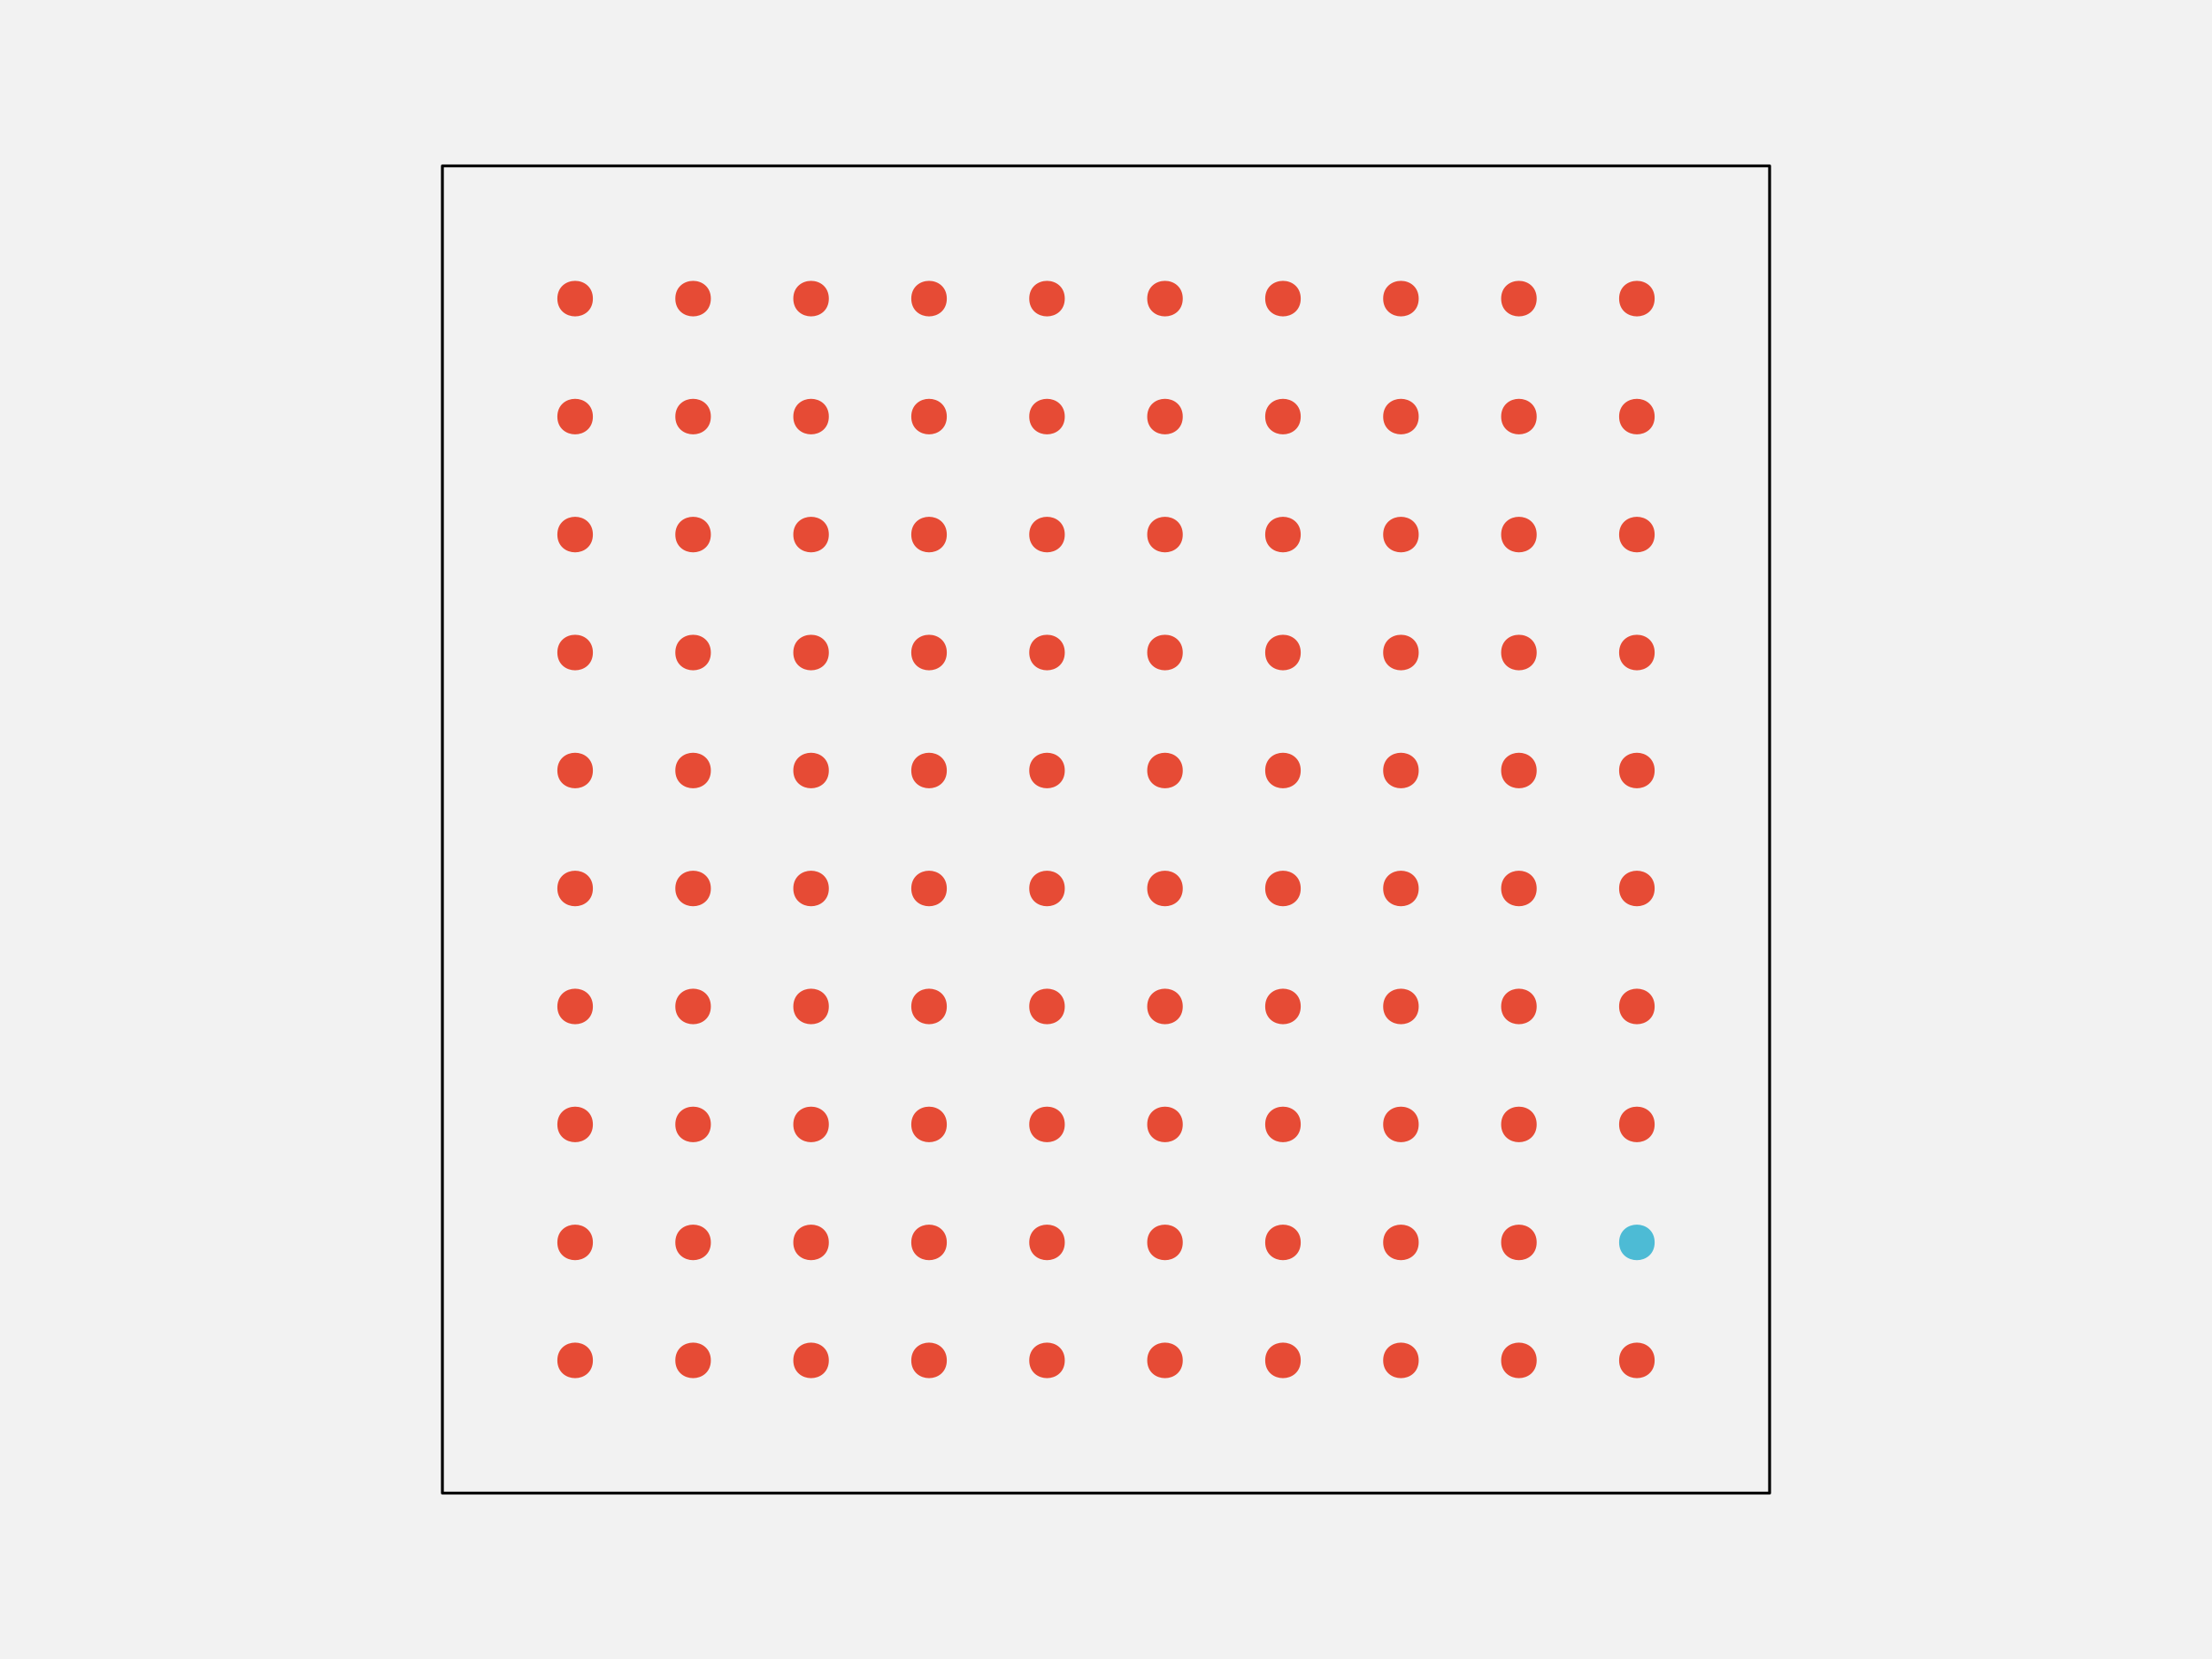
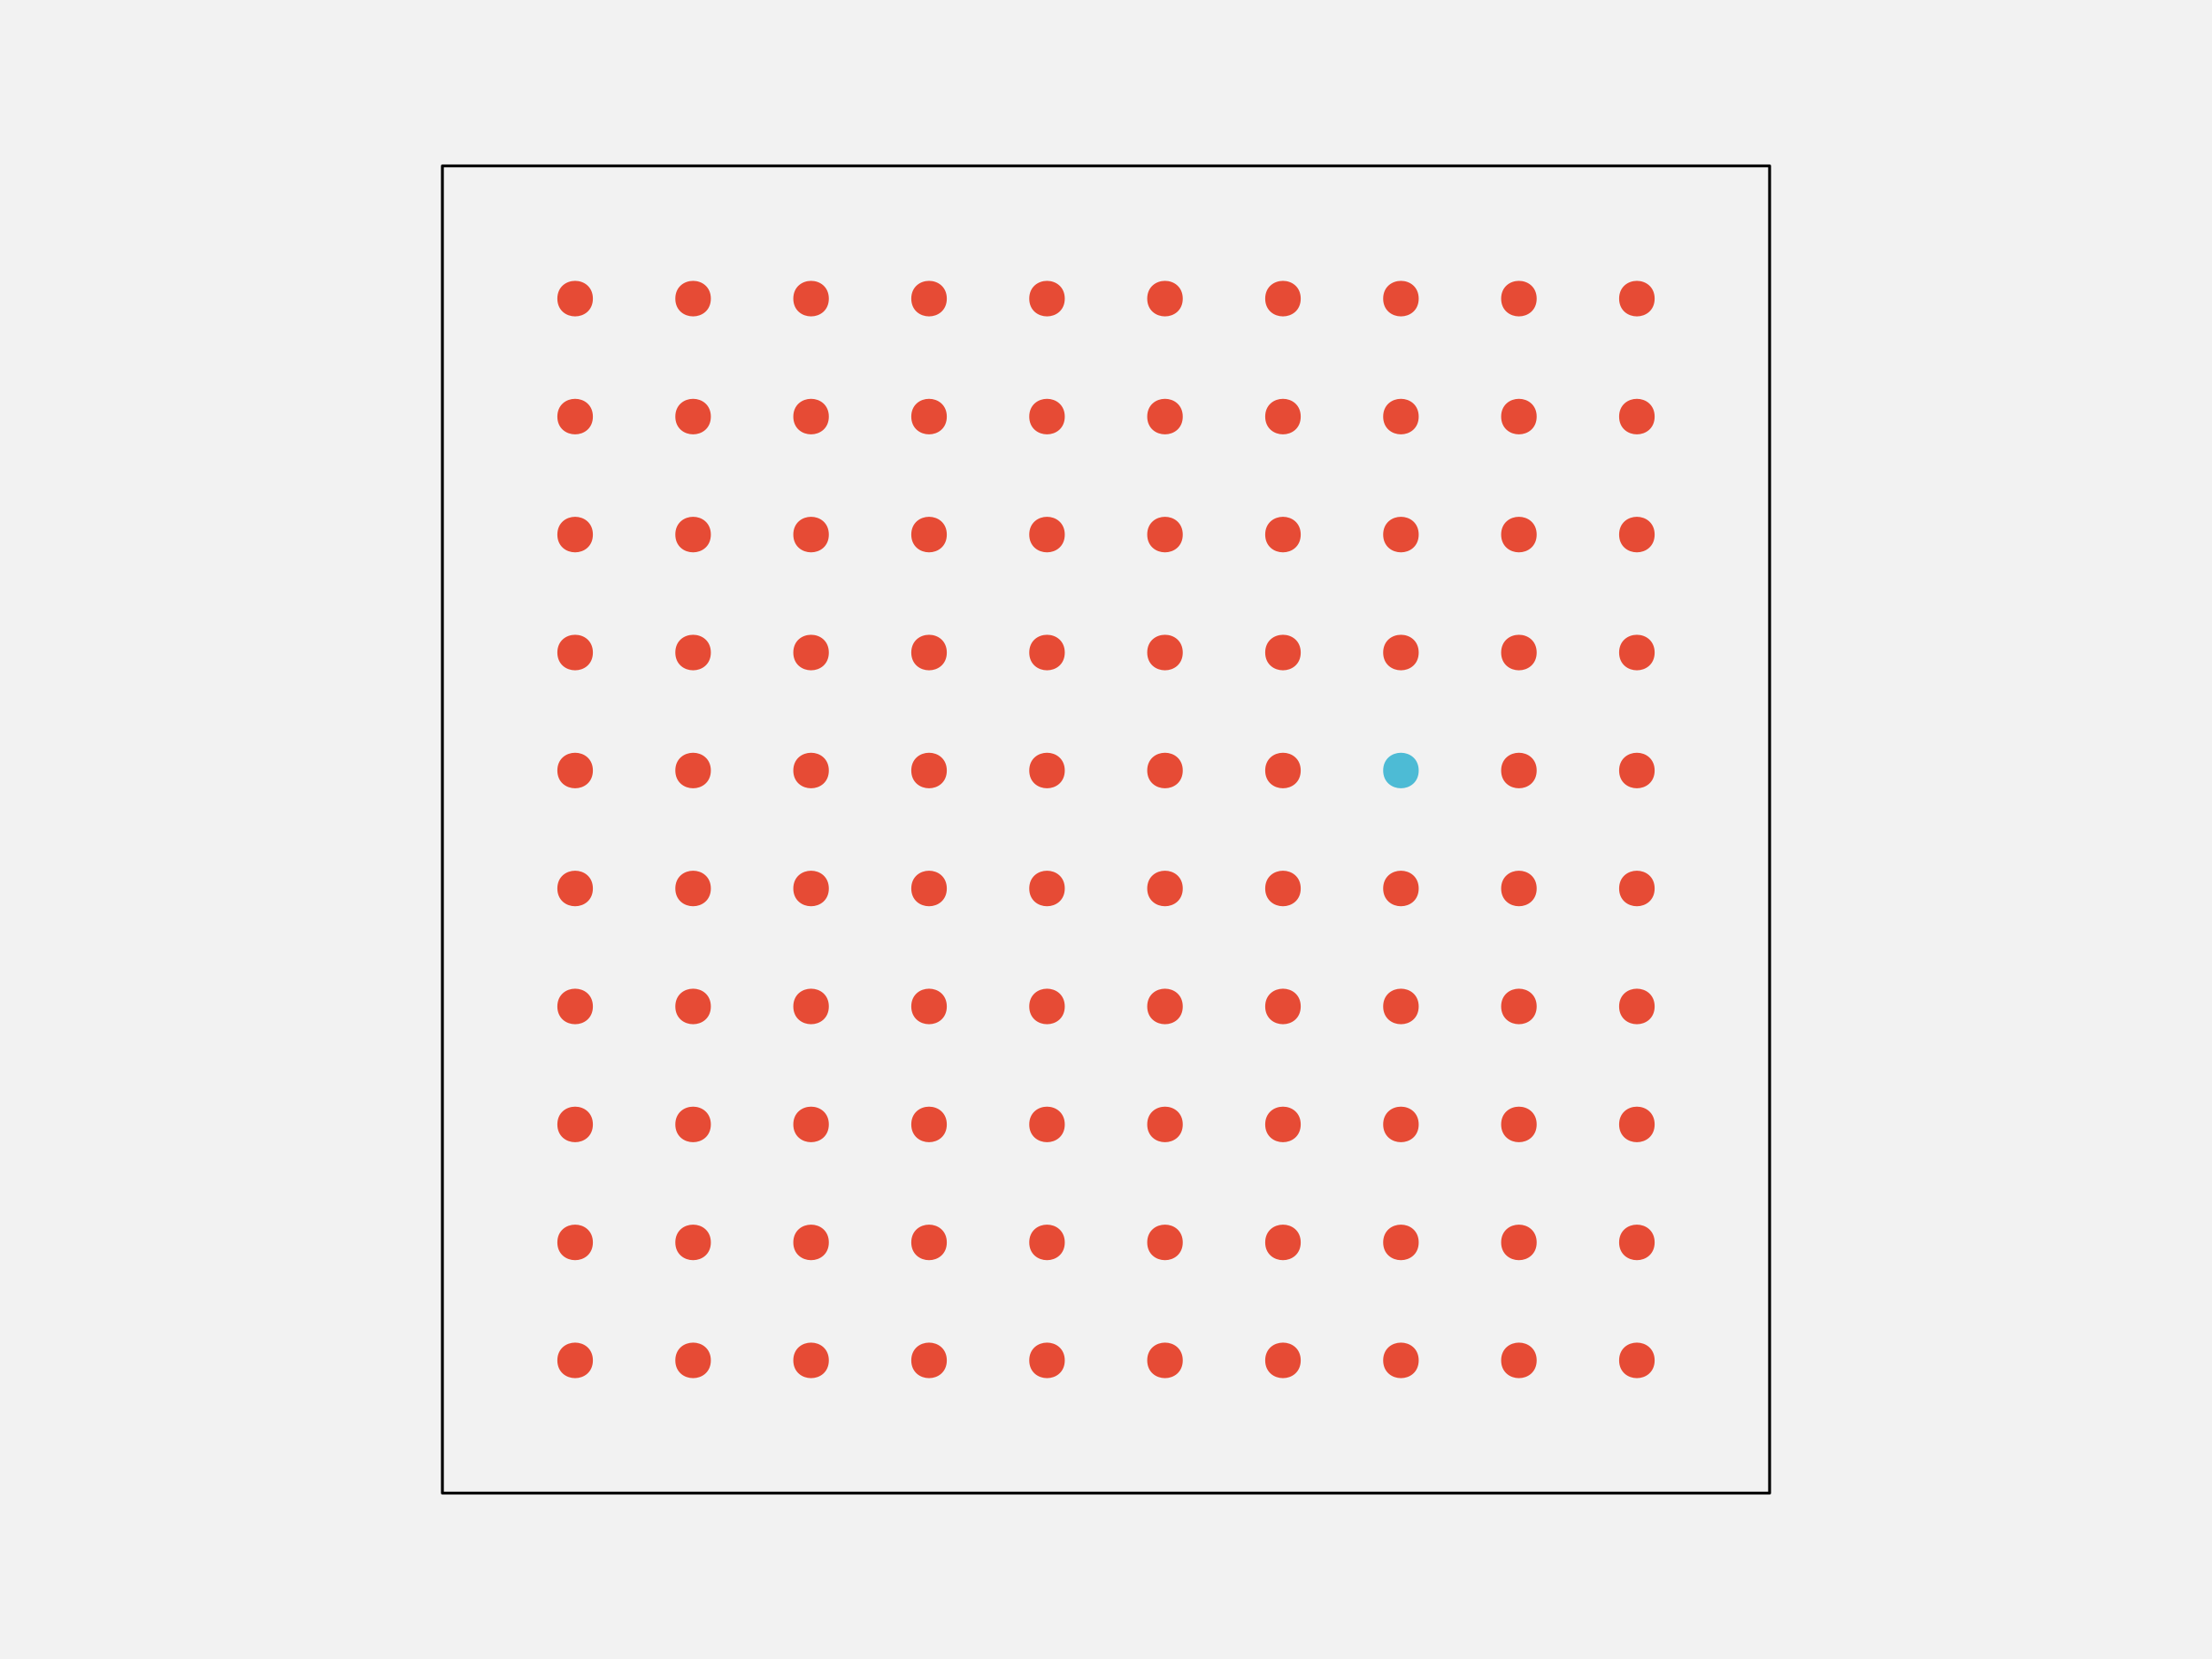
<svg xmlns="http://www.w3.org/2000/svg" width="576pt" height="432pt" viewBox="0 0 576 432" version="1.1">
  <g id="surface261">
    <rect x="0" y="0" width="576" height="432" style="fill:rgb(94.902%,94.902%,94.902%);fill-opacity:1;stroke:none;" />
    <path style="fill-rule:nonzero;fill:rgb(94.902%,94.902%,94.902%);fill-opacity:1;stroke-width:0.75;stroke-linecap:round;stroke-linejoin:round;stroke:rgb(0%,0%,0%);stroke-opacity:1;stroke-miterlimit:10;" d="M 115.199 388.801 L 460.801 388.801 L 460.801 43.199 L 115.199 43.199 Z M 115.199 388.801 " />
    <path style="fill-rule:nonzero;fill:rgb(90.196%,29.412%,20.784%);fill-opacity:1;stroke-width:0.75;stroke-linecap:round;stroke-linejoin:round;stroke:rgb(90.196%,29.412%,20.784%);stroke-opacity:1;stroke-miterlimit:10;" d="M 154.012 354.238 C 154.012 359.91 145.508 359.91 145.508 354.238 C 145.508 348.57 154.012 348.57 154.012 354.238 " />
    <path style="fill-rule:nonzero;fill:rgb(90.196%,29.412%,20.784%);fill-opacity:1;stroke-width:0.75;stroke-linecap:round;stroke-linejoin:round;stroke:rgb(90.196%,29.412%,20.784%);stroke-opacity:1;stroke-miterlimit:10;" d="M 184.73 354.238 C 184.73 359.91 176.227 359.91 176.227 354.238 C 176.227 348.57 184.73 348.57 184.73 354.238 " />
    <path style="fill-rule:nonzero;fill:rgb(90.196%,29.412%,20.784%);fill-opacity:1;stroke-width:0.75;stroke-linecap:round;stroke-linejoin:round;stroke:rgb(90.196%,29.412%,20.784%);stroke-opacity:1;stroke-miterlimit:10;" d="M 215.453 354.238 C 215.453 359.91 206.949 359.91 206.949 354.238 C 206.949 348.57 215.453 348.57 215.453 354.238 " />
    <path style="fill-rule:nonzero;fill:rgb(90.196%,29.412%,20.784%);fill-opacity:1;stroke-width:0.75;stroke-linecap:round;stroke-linejoin:round;stroke:rgb(90.196%,29.412%,20.784%);stroke-opacity:1;stroke-miterlimit:10;" d="M 246.172 354.238 C 246.172 359.91 237.668 359.91 237.668 354.238 C 237.668 348.57 246.172 348.57 246.172 354.238 " />
    <path style="fill-rule:nonzero;fill:rgb(90.196%,29.412%,20.784%);fill-opacity:1;stroke-width:0.75;stroke-linecap:round;stroke-linejoin:round;stroke:rgb(90.196%,29.412%,20.784%);stroke-opacity:1;stroke-miterlimit:10;" d="M 276.891 354.238 C 276.891 359.91 268.387 359.91 268.387 354.238 C 268.387 348.57 276.891 348.57 276.891 354.238 " />
    <path style="fill-rule:nonzero;fill:rgb(90.196%,29.412%,20.784%);fill-opacity:1;stroke-width:0.75;stroke-linecap:round;stroke-linejoin:round;stroke:rgb(90.196%,29.412%,20.784%);stroke-opacity:1;stroke-miterlimit:10;" d="M 307.613 354.238 C 307.613 359.91 299.109 359.91 299.109 354.238 C 299.109 348.57 307.613 348.57 307.613 354.238 " />
    <path style="fill-rule:nonzero;fill:rgb(90.196%,29.412%,20.784%);fill-opacity:1;stroke-width:0.75;stroke-linecap:round;stroke-linejoin:round;stroke:rgb(90.196%,29.412%,20.784%);stroke-opacity:1;stroke-miterlimit:10;" d="M 338.332 354.238 C 338.332 359.91 329.828 359.91 329.828 354.238 C 329.828 348.57 338.332 348.57 338.332 354.238 " />
    <path style="fill-rule:nonzero;fill:rgb(90.196%,29.412%,20.784%);fill-opacity:1;stroke-width:0.75;stroke-linecap:round;stroke-linejoin:round;stroke:rgb(90.196%,29.412%,20.784%);stroke-opacity:1;stroke-miterlimit:10;" d="M 369.051 354.238 C 369.051 359.91 360.547 359.91 360.547 354.238 C 360.547 348.57 369.051 348.57 369.051 354.238 " />
    <path style="fill-rule:nonzero;fill:rgb(90.196%,29.412%,20.784%);fill-opacity:1;stroke-width:0.75;stroke-linecap:round;stroke-linejoin:round;stroke:rgb(90.196%,29.412%,20.784%);stroke-opacity:1;stroke-miterlimit:10;" d="M 399.773 354.238 C 399.773 359.91 391.27 359.91 391.27 354.238 C 391.27 348.57 399.773 348.57 399.773 354.238 " />
    <path style="fill-rule:nonzero;fill:rgb(90.196%,29.412%,20.784%);fill-opacity:1;stroke-width:0.75;stroke-linecap:round;stroke-linejoin:round;stroke:rgb(90.196%,29.412%,20.784%);stroke-opacity:1;stroke-miterlimit:10;" d="M 430.492 354.238 C 430.492 359.91 421.988 359.91 421.988 354.238 C 421.988 348.57 430.492 348.57 430.492 354.238 " />
    <path style="fill-rule:nonzero;fill:rgb(90.196%,29.412%,20.784%);fill-opacity:1;stroke-width:0.75;stroke-linecap:round;stroke-linejoin:round;stroke:rgb(90.196%,29.412%,20.784%);stroke-opacity:1;stroke-miterlimit:10;" d="M 154.012 323.52 C 154.012 329.188 145.508 329.188 145.508 323.52 C 145.508 317.852 154.012 317.852 154.012 323.52 " />
    <path style="fill-rule:nonzero;fill:rgb(90.196%,29.412%,20.784%);fill-opacity:1;stroke-width:0.75;stroke-linecap:round;stroke-linejoin:round;stroke:rgb(90.196%,29.412%,20.784%);stroke-opacity:1;stroke-miterlimit:10;" d="M 184.73 323.52 C 184.73 329.188 176.227 329.188 176.227 323.52 C 176.227 317.852 184.73 317.852 184.73 323.52 " />
    <path style="fill-rule:nonzero;fill:rgb(90.196%,29.412%,20.784%);fill-opacity:1;stroke-width:0.75;stroke-linecap:round;stroke-linejoin:round;stroke:rgb(90.196%,29.412%,20.784%);stroke-opacity:1;stroke-miterlimit:10;" d="M 215.453 323.52 C 215.453 329.188 206.949 329.188 206.949 323.52 C 206.949 317.852 215.453 317.852 215.453 323.52 " />
    <path style="fill-rule:nonzero;fill:rgb(90.196%,29.412%,20.784%);fill-opacity:1;stroke-width:0.75;stroke-linecap:round;stroke-linejoin:round;stroke:rgb(90.196%,29.412%,20.784%);stroke-opacity:1;stroke-miterlimit:10;" d="M 246.172 323.52 C 246.172 329.188 237.668 329.188 237.668 323.52 C 237.668 317.852 246.172 317.852 246.172 323.52 " />
    <path style="fill-rule:nonzero;fill:rgb(90.196%,29.412%,20.784%);fill-opacity:1;stroke-width:0.75;stroke-linecap:round;stroke-linejoin:round;stroke:rgb(90.196%,29.412%,20.784%);stroke-opacity:1;stroke-miterlimit:10;" d="M 276.891 323.52 C 276.891 329.188 268.387 329.188 268.387 323.52 C 268.387 317.852 276.891 317.852 276.891 323.52 " />
    <path style="fill-rule:nonzero;fill:rgb(90.196%,29.412%,20.784%);fill-opacity:1;stroke-width:0.75;stroke-linecap:round;stroke-linejoin:round;stroke:rgb(90.196%,29.412%,20.784%);stroke-opacity:1;stroke-miterlimit:10;" d="M 307.613 323.52 C 307.613 329.188 299.109 329.188 299.109 323.52 C 299.109 317.852 307.613 317.852 307.613 323.52 " />
    <path style="fill-rule:nonzero;fill:rgb(90.196%,29.412%,20.784%);fill-opacity:1;stroke-width:0.75;stroke-linecap:round;stroke-linejoin:round;stroke:rgb(90.196%,29.412%,20.784%);stroke-opacity:1;stroke-miterlimit:10;" d="M 338.332 323.52 C 338.332 329.188 329.828 329.188 329.828 323.52 C 329.828 317.852 338.332 317.852 338.332 323.52 " />
    <path style="fill-rule:nonzero;fill:rgb(90.196%,29.412%,20.784%);fill-opacity:1;stroke-width:0.75;stroke-linecap:round;stroke-linejoin:round;stroke:rgb(90.196%,29.412%,20.784%);stroke-opacity:1;stroke-miterlimit:10;" d="M 369.051 323.52 C 369.051 329.188 360.547 329.188 360.547 323.52 C 360.547 317.852 369.051 317.852 369.051 323.52 " />
    <path style="fill-rule:nonzero;fill:rgb(90.196%,29.412%,20.784%);fill-opacity:1;stroke-width:0.75;stroke-linecap:round;stroke-linejoin:round;stroke:rgb(90.196%,29.412%,20.784%);stroke-opacity:1;stroke-miterlimit:10;" d="M 399.773 323.52 C 399.773 329.188 391.27 329.188 391.27 323.52 C 391.27 317.852 399.773 317.852 399.773 323.52 " />
-     <path style="fill-rule:nonzero;fill:rgb(30.196%,73.333%,83.529%);fill-opacity:1;stroke-width:0.75;stroke-linecap:round;stroke-linejoin:round;stroke:rgb(30.196%,73.333%,83.529%);stroke-opacity:1;stroke-miterlimit:10;" d="M 430.492 323.52 C 430.492 329.188 421.988 329.188 421.988 323.52 C 421.988 317.852 430.492 317.852 430.492 323.52 " />
+     <path style="fill-rule:nonzero;fill:rgb(90.196%,29.412%,20.784%);fill-opacity:1;stroke-width:0.75;stroke-linecap:round;stroke-linejoin:round;stroke:rgb(90.196%,29.412%,20.784%);stroke-opacity:1;stroke-miterlimit:10;" d="M 430.492 323.52 C 430.492 329.188 421.988 329.188 421.988 323.52 C 421.988 317.852 430.492 317.852 430.492 323.52 " />
    <path style="fill-rule:nonzero;fill:rgb(90.196%,29.412%,20.784%);fill-opacity:1;stroke-width:0.75;stroke-linecap:round;stroke-linejoin:round;stroke:rgb(90.196%,29.412%,20.784%);stroke-opacity:1;stroke-miterlimit:10;" d="M 154.012 292.801 C 154.012 298.469 145.508 298.469 145.508 292.801 C 145.508 287.129 154.012 287.129 154.012 292.801 " />
    <path style="fill-rule:nonzero;fill:rgb(90.196%,29.412%,20.784%);fill-opacity:1;stroke-width:0.75;stroke-linecap:round;stroke-linejoin:round;stroke:rgb(90.196%,29.412%,20.784%);stroke-opacity:1;stroke-miterlimit:10;" d="M 184.73 292.801 C 184.73 298.469 176.227 298.469 176.227 292.801 C 176.227 287.129 184.73 287.129 184.73 292.801 " />
    <path style="fill-rule:nonzero;fill:rgb(90.196%,29.412%,20.784%);fill-opacity:1;stroke-width:0.75;stroke-linecap:round;stroke-linejoin:round;stroke:rgb(90.196%,29.412%,20.784%);stroke-opacity:1;stroke-miterlimit:10;" d="M 215.453 292.801 C 215.453 298.469 206.949 298.469 206.949 292.801 C 206.949 287.129 215.453 287.129 215.453 292.801 " />
    <path style="fill-rule:nonzero;fill:rgb(90.196%,29.412%,20.784%);fill-opacity:1;stroke-width:0.75;stroke-linecap:round;stroke-linejoin:round;stroke:rgb(90.196%,29.412%,20.784%);stroke-opacity:1;stroke-miterlimit:10;" d="M 246.172 292.801 C 246.172 298.469 237.668 298.469 237.668 292.801 C 237.668 287.129 246.172 287.129 246.172 292.801 " />
    <path style="fill-rule:nonzero;fill:rgb(90.196%,29.412%,20.784%);fill-opacity:1;stroke-width:0.75;stroke-linecap:round;stroke-linejoin:round;stroke:rgb(90.196%,29.412%,20.784%);stroke-opacity:1;stroke-miterlimit:10;" d="M 276.891 292.801 C 276.891 298.469 268.387 298.469 268.387 292.801 C 268.387 287.129 276.891 287.129 276.891 292.801 " />
    <path style="fill-rule:nonzero;fill:rgb(90.196%,29.412%,20.784%);fill-opacity:1;stroke-width:0.75;stroke-linecap:round;stroke-linejoin:round;stroke:rgb(90.196%,29.412%,20.784%);stroke-opacity:1;stroke-miterlimit:10;" d="M 307.613 292.801 C 307.613 298.469 299.109 298.469 299.109 292.801 C 299.109 287.129 307.613 287.129 307.613 292.801 " />
    <path style="fill-rule:nonzero;fill:rgb(90.196%,29.412%,20.784%);fill-opacity:1;stroke-width:0.75;stroke-linecap:round;stroke-linejoin:round;stroke:rgb(90.196%,29.412%,20.784%);stroke-opacity:1;stroke-miterlimit:10;" d="M 338.332 292.801 C 338.332 298.469 329.828 298.469 329.828 292.801 C 329.828 287.129 338.332 287.129 338.332 292.801 " />
    <path style="fill-rule:nonzero;fill:rgb(90.196%,29.412%,20.784%);fill-opacity:1;stroke-width:0.75;stroke-linecap:round;stroke-linejoin:round;stroke:rgb(90.196%,29.412%,20.784%);stroke-opacity:1;stroke-miterlimit:10;" d="M 369.051 292.801 C 369.051 298.469 360.547 298.469 360.547 292.801 C 360.547 287.129 369.051 287.129 369.051 292.801 " />
    <path style="fill-rule:nonzero;fill:rgb(90.196%,29.412%,20.784%);fill-opacity:1;stroke-width:0.75;stroke-linecap:round;stroke-linejoin:round;stroke:rgb(90.196%,29.412%,20.784%);stroke-opacity:1;stroke-miterlimit:10;" d="M 399.773 292.801 C 399.773 298.469 391.27 298.469 391.27 292.801 C 391.27 287.129 399.773 287.129 399.773 292.801 " />
    <path style="fill-rule:nonzero;fill:rgb(90.196%,29.412%,20.784%);fill-opacity:1;stroke-width:0.75;stroke-linecap:round;stroke-linejoin:round;stroke:rgb(90.196%,29.412%,20.784%);stroke-opacity:1;stroke-miterlimit:10;" d="M 430.492 292.801 C 430.492 298.469 421.988 298.469 421.988 292.801 C 421.988 287.129 430.492 287.129 430.492 292.801 " />
    <path style="fill-rule:nonzero;fill:rgb(90.196%,29.412%,20.784%);fill-opacity:1;stroke-width:0.75;stroke-linecap:round;stroke-linejoin:round;stroke:rgb(90.196%,29.412%,20.784%);stroke-opacity:1;stroke-miterlimit:10;" d="M 154.012 262.078 C 154.012 267.75 145.508 267.75 145.508 262.078 C 145.508 256.41 154.012 256.41 154.012 262.078 " />
    <path style="fill-rule:nonzero;fill:rgb(90.196%,29.412%,20.784%);fill-opacity:1;stroke-width:0.75;stroke-linecap:round;stroke-linejoin:round;stroke:rgb(90.196%,29.412%,20.784%);stroke-opacity:1;stroke-miterlimit:10;" d="M 184.73 262.078 C 184.73 267.75 176.227 267.75 176.227 262.078 C 176.227 256.41 184.73 256.41 184.73 262.078 " />
    <path style="fill-rule:nonzero;fill:rgb(90.196%,29.412%,20.784%);fill-opacity:1;stroke-width:0.75;stroke-linecap:round;stroke-linejoin:round;stroke:rgb(90.196%,29.412%,20.784%);stroke-opacity:1;stroke-miterlimit:10;" d="M 215.453 262.078 C 215.453 267.75 206.949 267.75 206.949 262.078 C 206.949 256.41 215.453 256.41 215.453 262.078 " />
    <path style="fill-rule:nonzero;fill:rgb(90.196%,29.412%,20.784%);fill-opacity:1;stroke-width:0.75;stroke-linecap:round;stroke-linejoin:round;stroke:rgb(90.196%,29.412%,20.784%);stroke-opacity:1;stroke-miterlimit:10;" d="M 246.172 262.078 C 246.172 267.75 237.668 267.75 237.668 262.078 C 237.668 256.41 246.172 256.41 246.172 262.078 " />
    <path style="fill-rule:nonzero;fill:rgb(90.196%,29.412%,20.784%);fill-opacity:1;stroke-width:0.75;stroke-linecap:round;stroke-linejoin:round;stroke:rgb(90.196%,29.412%,20.784%);stroke-opacity:1;stroke-miterlimit:10;" d="M 276.891 262.078 C 276.891 267.75 268.387 267.75 268.387 262.078 C 268.387 256.41 276.891 256.41 276.891 262.078 " />
    <path style="fill-rule:nonzero;fill:rgb(90.196%,29.412%,20.784%);fill-opacity:1;stroke-width:0.75;stroke-linecap:round;stroke-linejoin:round;stroke:rgb(90.196%,29.412%,20.784%);stroke-opacity:1;stroke-miterlimit:10;" d="M 307.613 262.078 C 307.613 267.75 299.109 267.75 299.109 262.078 C 299.109 256.41 307.613 256.41 307.613 262.078 " />
    <path style="fill-rule:nonzero;fill:rgb(90.196%,29.412%,20.784%);fill-opacity:1;stroke-width:0.75;stroke-linecap:round;stroke-linejoin:round;stroke:rgb(90.196%,29.412%,20.784%);stroke-opacity:1;stroke-miterlimit:10;" d="M 338.332 262.078 C 338.332 267.75 329.828 267.75 329.828 262.078 C 329.828 256.41 338.332 256.41 338.332 262.078 " />
    <path style="fill-rule:nonzero;fill:rgb(90.196%,29.412%,20.784%);fill-opacity:1;stroke-width:0.75;stroke-linecap:round;stroke-linejoin:round;stroke:rgb(90.196%,29.412%,20.784%);stroke-opacity:1;stroke-miterlimit:10;" d="M 369.051 262.078 C 369.051 267.75 360.547 267.75 360.547 262.078 C 360.547 256.41 369.051 256.41 369.051 262.078 " />
    <path style="fill-rule:nonzero;fill:rgb(90.196%,29.412%,20.784%);fill-opacity:1;stroke-width:0.75;stroke-linecap:round;stroke-linejoin:round;stroke:rgb(90.196%,29.412%,20.784%);stroke-opacity:1;stroke-miterlimit:10;" d="M 399.773 262.078 C 399.773 267.75 391.27 267.75 391.27 262.078 C 391.27 256.41 399.773 256.41 399.773 262.078 " />
    <path style="fill-rule:nonzero;fill:rgb(90.196%,29.412%,20.784%);fill-opacity:1;stroke-width:0.75;stroke-linecap:round;stroke-linejoin:round;stroke:rgb(90.196%,29.412%,20.784%);stroke-opacity:1;stroke-miterlimit:10;" d="M 430.492 262.078 C 430.492 267.75 421.988 267.75 421.988 262.078 C 421.988 256.41 430.492 256.41 430.492 262.078 " />
    <path style="fill-rule:nonzero;fill:rgb(90.196%,29.412%,20.784%);fill-opacity:1;stroke-width:0.75;stroke-linecap:round;stroke-linejoin:round;stroke:rgb(90.196%,29.412%,20.784%);stroke-opacity:1;stroke-miterlimit:10;" d="M 154.012 231.359 C 154.012 237.027 145.508 237.027 145.508 231.359 C 145.508 225.691 154.012 225.691 154.012 231.359 " />
    <path style="fill-rule:nonzero;fill:rgb(90.196%,29.412%,20.784%);fill-opacity:1;stroke-width:0.75;stroke-linecap:round;stroke-linejoin:round;stroke:rgb(90.196%,29.412%,20.784%);stroke-opacity:1;stroke-miterlimit:10;" d="M 184.73 231.359 C 184.73 237.027 176.227 237.027 176.227 231.359 C 176.227 225.691 184.73 225.691 184.73 231.359 " />
    <path style="fill-rule:nonzero;fill:rgb(90.196%,29.412%,20.784%);fill-opacity:1;stroke-width:0.75;stroke-linecap:round;stroke-linejoin:round;stroke:rgb(90.196%,29.412%,20.784%);stroke-opacity:1;stroke-miterlimit:10;" d="M 215.453 231.359 C 215.453 237.027 206.949 237.027 206.949 231.359 C 206.949 225.691 215.453 225.691 215.453 231.359 " />
    <path style="fill-rule:nonzero;fill:rgb(90.196%,29.412%,20.784%);fill-opacity:1;stroke-width:0.75;stroke-linecap:round;stroke-linejoin:round;stroke:rgb(90.196%,29.412%,20.784%);stroke-opacity:1;stroke-miterlimit:10;" d="M 246.172 231.359 C 246.172 237.027 237.668 237.027 237.668 231.359 C 237.668 225.691 246.172 225.691 246.172 231.359 " />
    <path style="fill-rule:nonzero;fill:rgb(90.196%,29.412%,20.784%);fill-opacity:1;stroke-width:0.75;stroke-linecap:round;stroke-linejoin:round;stroke:rgb(90.196%,29.412%,20.784%);stroke-opacity:1;stroke-miterlimit:10;" d="M 276.891 231.359 C 276.891 237.027 268.387 237.027 268.387 231.359 C 268.387 225.691 276.891 225.691 276.891 231.359 " />
    <path style="fill-rule:nonzero;fill:rgb(90.196%,29.412%,20.784%);fill-opacity:1;stroke-width:0.75;stroke-linecap:round;stroke-linejoin:round;stroke:rgb(90.196%,29.412%,20.784%);stroke-opacity:1;stroke-miterlimit:10;" d="M 307.613 231.359 C 307.613 237.027 299.109 237.027 299.109 231.359 C 299.109 225.691 307.613 225.691 307.613 231.359 " />
    <path style="fill-rule:nonzero;fill:rgb(90.196%,29.412%,20.784%);fill-opacity:1;stroke-width:0.75;stroke-linecap:round;stroke-linejoin:round;stroke:rgb(90.196%,29.412%,20.784%);stroke-opacity:1;stroke-miterlimit:10;" d="M 338.332 231.359 C 338.332 237.027 329.828 237.027 329.828 231.359 C 329.828 225.691 338.332 225.691 338.332 231.359 " />
    <path style="fill-rule:nonzero;fill:rgb(90.196%,29.412%,20.784%);fill-opacity:1;stroke-width:0.75;stroke-linecap:round;stroke-linejoin:round;stroke:rgb(90.196%,29.412%,20.784%);stroke-opacity:1;stroke-miterlimit:10;" d="M 369.051 231.359 C 369.051 237.027 360.547 237.027 360.547 231.359 C 360.547 225.691 369.051 225.691 369.051 231.359 " />
    <path style="fill-rule:nonzero;fill:rgb(90.196%,29.412%,20.784%);fill-opacity:1;stroke-width:0.75;stroke-linecap:round;stroke-linejoin:round;stroke:rgb(90.196%,29.412%,20.784%);stroke-opacity:1;stroke-miterlimit:10;" d="M 399.773 231.359 C 399.773 237.027 391.27 237.027 391.27 231.359 C 391.27 225.691 399.773 225.691 399.773 231.359 " />
    <path style="fill-rule:nonzero;fill:rgb(90.196%,29.412%,20.784%);fill-opacity:1;stroke-width:0.75;stroke-linecap:round;stroke-linejoin:round;stroke:rgb(90.196%,29.412%,20.784%);stroke-opacity:1;stroke-miterlimit:10;" d="M 430.492 231.359 C 430.492 237.027 421.988 237.027 421.988 231.359 C 421.988 225.691 430.492 225.691 430.492 231.359 " />
    <path style="fill-rule:nonzero;fill:rgb(90.196%,29.412%,20.784%);fill-opacity:1;stroke-width:0.75;stroke-linecap:round;stroke-linejoin:round;stroke:rgb(90.196%,29.412%,20.784%);stroke-opacity:1;stroke-miterlimit:10;" d="M 154.012 200.641 C 154.012 206.309 145.508 206.309 145.508 200.641 C 145.508 194.973 154.012 194.973 154.012 200.641 " />
    <path style="fill-rule:nonzero;fill:rgb(90.196%,29.412%,20.784%);fill-opacity:1;stroke-width:0.75;stroke-linecap:round;stroke-linejoin:round;stroke:rgb(90.196%,29.412%,20.784%);stroke-opacity:1;stroke-miterlimit:10;" d="M 184.73 200.641 C 184.73 206.309 176.227 206.309 176.227 200.641 C 176.227 194.973 184.73 194.973 184.73 200.641 " />
    <path style="fill-rule:nonzero;fill:rgb(90.196%,29.412%,20.784%);fill-opacity:1;stroke-width:0.75;stroke-linecap:round;stroke-linejoin:round;stroke:rgb(90.196%,29.412%,20.784%);stroke-opacity:1;stroke-miterlimit:10;" d="M 215.453 200.641 C 215.453 206.309 206.949 206.309 206.949 200.641 C 206.949 194.973 215.453 194.973 215.453 200.641 " />
    <path style="fill-rule:nonzero;fill:rgb(90.196%,29.412%,20.784%);fill-opacity:1;stroke-width:0.75;stroke-linecap:round;stroke-linejoin:round;stroke:rgb(90.196%,29.412%,20.784%);stroke-opacity:1;stroke-miterlimit:10;" d="M 246.172 200.641 C 246.172 206.309 237.668 206.309 237.668 200.641 C 237.668 194.973 246.172 194.973 246.172 200.641 " />
    <path style="fill-rule:nonzero;fill:rgb(90.196%,29.412%,20.784%);fill-opacity:1;stroke-width:0.75;stroke-linecap:round;stroke-linejoin:round;stroke:rgb(90.196%,29.412%,20.784%);stroke-opacity:1;stroke-miterlimit:10;" d="M 276.891 200.641 C 276.891 206.309 268.387 206.309 268.387 200.641 C 268.387 194.973 276.891 194.973 276.891 200.641 " />
    <path style="fill-rule:nonzero;fill:rgb(90.196%,29.412%,20.784%);fill-opacity:1;stroke-width:0.75;stroke-linecap:round;stroke-linejoin:round;stroke:rgb(90.196%,29.412%,20.784%);stroke-opacity:1;stroke-miterlimit:10;" d="M 307.613 200.641 C 307.613 206.309 299.109 206.309 299.109 200.641 C 299.109 194.973 307.613 194.973 307.613 200.641 " />
    <path style="fill-rule:nonzero;fill:rgb(90.196%,29.412%,20.784%);fill-opacity:1;stroke-width:0.75;stroke-linecap:round;stroke-linejoin:round;stroke:rgb(90.196%,29.412%,20.784%);stroke-opacity:1;stroke-miterlimit:10;" d="M 338.332 200.641 C 338.332 206.309 329.828 206.309 329.828 200.641 C 329.828 194.973 338.332 194.973 338.332 200.641 " />
-     <path style="fill-rule:nonzero;fill:rgb(90.196%,29.412%,20.784%);fill-opacity:1;stroke-width:0.75;stroke-linecap:round;stroke-linejoin:round;stroke:rgb(90.196%,29.412%,20.784%);stroke-opacity:1;stroke-miterlimit:10;" d="M 369.051 200.641 C 369.051 206.309 360.547 206.309 360.547 200.641 C 360.547 194.973 369.051 194.973 369.051 200.641 " />
+     <path style="fill-rule:nonzero;fill:rgb(30.196%,73.333%,83.529%);fill-opacity:1;stroke-width:0.75;stroke-linecap:round;stroke-linejoin:round;stroke:rgb(30.196%,73.333%,83.529%);stroke-opacity:1;stroke-miterlimit:10;" d="M 369.051 200.641 C 369.051 206.309 360.547 206.309 360.547 200.641 C 360.547 194.973 369.051 194.973 369.051 200.641 " />
    <path style="fill-rule:nonzero;fill:rgb(90.196%,29.412%,20.784%);fill-opacity:1;stroke-width:0.75;stroke-linecap:round;stroke-linejoin:round;stroke:rgb(90.196%,29.412%,20.784%);stroke-opacity:1;stroke-miterlimit:10;" d="M 399.773 200.641 C 399.773 206.309 391.27 206.309 391.27 200.641 C 391.27 194.973 399.773 194.973 399.773 200.641 " />
    <path style="fill-rule:nonzero;fill:rgb(90.196%,29.412%,20.784%);fill-opacity:1;stroke-width:0.75;stroke-linecap:round;stroke-linejoin:round;stroke:rgb(90.196%,29.412%,20.784%);stroke-opacity:1;stroke-miterlimit:10;" d="M 430.492 200.641 C 430.492 206.309 421.988 206.309 421.988 200.641 C 421.988 194.973 430.492 194.973 430.492 200.641 " />
    <path style="fill-rule:nonzero;fill:rgb(90.196%,29.412%,20.784%);fill-opacity:1;stroke-width:0.75;stroke-linecap:round;stroke-linejoin:round;stroke:rgb(90.196%,29.412%,20.784%);stroke-opacity:1;stroke-miterlimit:10;" d="M 154.012 169.922 C 154.012 175.59 145.508 175.59 145.508 169.922 C 145.508 164.25 154.012 164.25 154.012 169.922 " />
    <path style="fill-rule:nonzero;fill:rgb(90.196%,29.412%,20.784%);fill-opacity:1;stroke-width:0.75;stroke-linecap:round;stroke-linejoin:round;stroke:rgb(90.196%,29.412%,20.784%);stroke-opacity:1;stroke-miterlimit:10;" d="M 184.73 169.922 C 184.73 175.59 176.227 175.59 176.227 169.922 C 176.227 164.25 184.73 164.25 184.73 169.922 " />
    <path style="fill-rule:nonzero;fill:rgb(90.196%,29.412%,20.784%);fill-opacity:1;stroke-width:0.75;stroke-linecap:round;stroke-linejoin:round;stroke:rgb(90.196%,29.412%,20.784%);stroke-opacity:1;stroke-miterlimit:10;" d="M 215.453 169.922 C 215.453 175.59 206.949 175.59 206.949 169.922 C 206.949 164.25 215.453 164.25 215.453 169.922 " />
    <path style="fill-rule:nonzero;fill:rgb(90.196%,29.412%,20.784%);fill-opacity:1;stroke-width:0.75;stroke-linecap:round;stroke-linejoin:round;stroke:rgb(90.196%,29.412%,20.784%);stroke-opacity:1;stroke-miterlimit:10;" d="M 246.172 169.922 C 246.172 175.59 237.668 175.59 237.668 169.922 C 237.668 164.25 246.172 164.25 246.172 169.922 " />
    <path style="fill-rule:nonzero;fill:rgb(90.196%,29.412%,20.784%);fill-opacity:1;stroke-width:0.75;stroke-linecap:round;stroke-linejoin:round;stroke:rgb(90.196%,29.412%,20.784%);stroke-opacity:1;stroke-miterlimit:10;" d="M 276.891 169.922 C 276.891 175.59 268.387 175.59 268.387 169.922 C 268.387 164.25 276.891 164.25 276.891 169.922 " />
    <path style="fill-rule:nonzero;fill:rgb(90.196%,29.412%,20.784%);fill-opacity:1;stroke-width:0.75;stroke-linecap:round;stroke-linejoin:round;stroke:rgb(90.196%,29.412%,20.784%);stroke-opacity:1;stroke-miterlimit:10;" d="M 307.613 169.922 C 307.613 175.59 299.109 175.59 299.109 169.922 C 299.109 164.25 307.613 164.25 307.613 169.922 " />
    <path style="fill-rule:nonzero;fill:rgb(90.196%,29.412%,20.784%);fill-opacity:1;stroke-width:0.75;stroke-linecap:round;stroke-linejoin:round;stroke:rgb(90.196%,29.412%,20.784%);stroke-opacity:1;stroke-miterlimit:10;" d="M 338.332 169.922 C 338.332 175.59 329.828 175.59 329.828 169.922 C 329.828 164.25 338.332 164.25 338.332 169.922 " />
    <path style="fill-rule:nonzero;fill:rgb(90.196%,29.412%,20.784%);fill-opacity:1;stroke-width:0.75;stroke-linecap:round;stroke-linejoin:round;stroke:rgb(90.196%,29.412%,20.784%);stroke-opacity:1;stroke-miterlimit:10;" d="M 369.051 169.922 C 369.051 175.59 360.547 175.59 360.547 169.922 C 360.547 164.25 369.051 164.25 369.051 169.922 " />
    <path style="fill-rule:nonzero;fill:rgb(90.196%,29.412%,20.784%);fill-opacity:1;stroke-width:0.75;stroke-linecap:round;stroke-linejoin:round;stroke:rgb(90.196%,29.412%,20.784%);stroke-opacity:1;stroke-miterlimit:10;" d="M 399.773 169.922 C 399.773 175.59 391.27 175.59 391.27 169.922 C 391.27 164.25 399.773 164.25 399.773 169.922 " />
    <path style="fill-rule:nonzero;fill:rgb(90.196%,29.412%,20.784%);fill-opacity:1;stroke-width:0.75;stroke-linecap:round;stroke-linejoin:round;stroke:rgb(90.196%,29.412%,20.784%);stroke-opacity:1;stroke-miterlimit:10;" d="M 430.492 169.922 C 430.492 175.59 421.988 175.59 421.988 169.922 C 421.988 164.25 430.492 164.25 430.492 169.922 " />
    <path style="fill-rule:nonzero;fill:rgb(90.196%,29.412%,20.784%);fill-opacity:1;stroke-width:0.75;stroke-linecap:round;stroke-linejoin:round;stroke:rgb(90.196%,29.412%,20.784%);stroke-opacity:1;stroke-miterlimit:10;" d="M 154.012 139.199 C 154.012 144.871 145.508 144.871 145.508 139.199 C 145.508 133.531 154.012 133.531 154.012 139.199 " />
    <path style="fill-rule:nonzero;fill:rgb(90.196%,29.412%,20.784%);fill-opacity:1;stroke-width:0.75;stroke-linecap:round;stroke-linejoin:round;stroke:rgb(90.196%,29.412%,20.784%);stroke-opacity:1;stroke-miterlimit:10;" d="M 184.73 139.199 C 184.73 144.871 176.227 144.871 176.227 139.199 C 176.227 133.531 184.73 133.531 184.73 139.199 " />
    <path style="fill-rule:nonzero;fill:rgb(90.196%,29.412%,20.784%);fill-opacity:1;stroke-width:0.75;stroke-linecap:round;stroke-linejoin:round;stroke:rgb(90.196%,29.412%,20.784%);stroke-opacity:1;stroke-miterlimit:10;" d="M 215.453 139.199 C 215.453 144.871 206.949 144.871 206.949 139.199 C 206.949 133.531 215.453 133.531 215.453 139.199 " />
    <path style="fill-rule:nonzero;fill:rgb(90.196%,29.412%,20.784%);fill-opacity:1;stroke-width:0.75;stroke-linecap:round;stroke-linejoin:round;stroke:rgb(90.196%,29.412%,20.784%);stroke-opacity:1;stroke-miterlimit:10;" d="M 246.172 139.199 C 246.172 144.871 237.668 144.871 237.668 139.199 C 237.668 133.531 246.172 133.531 246.172 139.199 " />
    <path style="fill-rule:nonzero;fill:rgb(90.196%,29.412%,20.784%);fill-opacity:1;stroke-width:0.75;stroke-linecap:round;stroke-linejoin:round;stroke:rgb(90.196%,29.412%,20.784%);stroke-opacity:1;stroke-miterlimit:10;" d="M 276.891 139.199 C 276.891 144.871 268.387 144.871 268.387 139.199 C 268.387 133.531 276.891 133.531 276.891 139.199 " />
    <path style="fill-rule:nonzero;fill:rgb(90.196%,29.412%,20.784%);fill-opacity:1;stroke-width:0.75;stroke-linecap:round;stroke-linejoin:round;stroke:rgb(90.196%,29.412%,20.784%);stroke-opacity:1;stroke-miterlimit:10;" d="M 307.613 139.199 C 307.613 144.871 299.109 144.871 299.109 139.199 C 299.109 133.531 307.613 133.531 307.613 139.199 " />
    <path style="fill-rule:nonzero;fill:rgb(90.196%,29.412%,20.784%);fill-opacity:1;stroke-width:0.75;stroke-linecap:round;stroke-linejoin:round;stroke:rgb(90.196%,29.412%,20.784%);stroke-opacity:1;stroke-miterlimit:10;" d="M 338.332 139.199 C 338.332 144.871 329.828 144.871 329.828 139.199 C 329.828 133.531 338.332 133.531 338.332 139.199 " />
    <path style="fill-rule:nonzero;fill:rgb(90.196%,29.412%,20.784%);fill-opacity:1;stroke-width:0.75;stroke-linecap:round;stroke-linejoin:round;stroke:rgb(90.196%,29.412%,20.784%);stroke-opacity:1;stroke-miterlimit:10;" d="M 369.051 139.199 C 369.051 144.871 360.547 144.871 360.547 139.199 C 360.547 133.531 369.051 133.531 369.051 139.199 " />
    <path style="fill-rule:nonzero;fill:rgb(90.196%,29.412%,20.784%);fill-opacity:1;stroke-width:0.75;stroke-linecap:round;stroke-linejoin:round;stroke:rgb(90.196%,29.412%,20.784%);stroke-opacity:1;stroke-miterlimit:10;" d="M 399.773 139.199 C 399.773 144.871 391.27 144.871 391.27 139.199 C 391.27 133.531 399.773 133.531 399.773 139.199 " />
    <path style="fill-rule:nonzero;fill:rgb(90.196%,29.412%,20.784%);fill-opacity:1;stroke-width:0.75;stroke-linecap:round;stroke-linejoin:round;stroke:rgb(90.196%,29.412%,20.784%);stroke-opacity:1;stroke-miterlimit:10;" d="M 430.492 139.199 C 430.492 144.871 421.988 144.871 421.988 139.199 C 421.988 133.531 430.492 133.531 430.492 139.199 " />
    <path style="fill-rule:nonzero;fill:rgb(90.196%,29.412%,20.784%);fill-opacity:1;stroke-width:0.75;stroke-linecap:round;stroke-linejoin:round;stroke:rgb(90.196%,29.412%,20.784%);stroke-opacity:1;stroke-miterlimit:10;" d="M 154.012 108.48 C 154.012 114.148 145.508 114.148 145.508 108.48 C 145.508 102.812 154.012 102.812 154.012 108.48 " />
    <path style="fill-rule:nonzero;fill:rgb(90.196%,29.412%,20.784%);fill-opacity:1;stroke-width:0.75;stroke-linecap:round;stroke-linejoin:round;stroke:rgb(90.196%,29.412%,20.784%);stroke-opacity:1;stroke-miterlimit:10;" d="M 184.73 108.48 C 184.73 114.148 176.227 114.148 176.227 108.48 C 176.227 102.812 184.73 102.812 184.73 108.48 " />
    <path style="fill-rule:nonzero;fill:rgb(90.196%,29.412%,20.784%);fill-opacity:1;stroke-width:0.75;stroke-linecap:round;stroke-linejoin:round;stroke:rgb(90.196%,29.412%,20.784%);stroke-opacity:1;stroke-miterlimit:10;" d="M 215.453 108.48 C 215.453 114.148 206.949 114.148 206.949 108.48 C 206.949 102.812 215.453 102.812 215.453 108.48 " />
    <path style="fill-rule:nonzero;fill:rgb(90.196%,29.412%,20.784%);fill-opacity:1;stroke-width:0.75;stroke-linecap:round;stroke-linejoin:round;stroke:rgb(90.196%,29.412%,20.784%);stroke-opacity:1;stroke-miterlimit:10;" d="M 246.172 108.48 C 246.172 114.148 237.668 114.148 237.668 108.48 C 237.668 102.812 246.172 102.812 246.172 108.48 " />
    <path style="fill-rule:nonzero;fill:rgb(90.196%,29.412%,20.784%);fill-opacity:1;stroke-width:0.75;stroke-linecap:round;stroke-linejoin:round;stroke:rgb(90.196%,29.412%,20.784%);stroke-opacity:1;stroke-miterlimit:10;" d="M 276.891 108.48 C 276.891 114.148 268.387 114.148 268.387 108.48 C 268.387 102.812 276.891 102.812 276.891 108.48 " />
    <path style="fill-rule:nonzero;fill:rgb(90.196%,29.412%,20.784%);fill-opacity:1;stroke-width:0.75;stroke-linecap:round;stroke-linejoin:round;stroke:rgb(90.196%,29.412%,20.784%);stroke-opacity:1;stroke-miterlimit:10;" d="M 307.613 108.48 C 307.613 114.148 299.109 114.148 299.109 108.48 C 299.109 102.812 307.613 102.812 307.613 108.48 " />
    <path style="fill-rule:nonzero;fill:rgb(90.196%,29.412%,20.784%);fill-opacity:1;stroke-width:0.75;stroke-linecap:round;stroke-linejoin:round;stroke:rgb(90.196%,29.412%,20.784%);stroke-opacity:1;stroke-miterlimit:10;" d="M 338.332 108.48 C 338.332 114.148 329.828 114.148 329.828 108.48 C 329.828 102.812 338.332 102.812 338.332 108.48 " />
    <path style="fill-rule:nonzero;fill:rgb(90.196%,29.412%,20.784%);fill-opacity:1;stroke-width:0.75;stroke-linecap:round;stroke-linejoin:round;stroke:rgb(90.196%,29.412%,20.784%);stroke-opacity:1;stroke-miterlimit:10;" d="M 369.051 108.48 C 369.051 114.148 360.547 114.148 360.547 108.48 C 360.547 102.812 369.051 102.812 369.051 108.48 " />
    <path style="fill-rule:nonzero;fill:rgb(90.196%,29.412%,20.784%);fill-opacity:1;stroke-width:0.75;stroke-linecap:round;stroke-linejoin:round;stroke:rgb(90.196%,29.412%,20.784%);stroke-opacity:1;stroke-miterlimit:10;" d="M 399.773 108.48 C 399.773 114.148 391.27 114.148 391.27 108.48 C 391.27 102.812 399.773 102.812 399.773 108.48 " />
    <path style="fill-rule:nonzero;fill:rgb(90.196%,29.412%,20.784%);fill-opacity:1;stroke-width:0.75;stroke-linecap:round;stroke-linejoin:round;stroke:rgb(90.196%,29.412%,20.784%);stroke-opacity:1;stroke-miterlimit:10;" d="M 430.492 108.48 C 430.492 114.148 421.988 114.148 421.988 108.48 C 421.988 102.812 430.492 102.812 430.492 108.48 " />
    <path style="fill-rule:nonzero;fill:rgb(90.196%,29.412%,20.784%);fill-opacity:1;stroke-width:0.75;stroke-linecap:round;stroke-linejoin:round;stroke:rgb(90.196%,29.412%,20.784%);stroke-opacity:1;stroke-miterlimit:10;" d="M 154.012 77.762 C 154.012 83.43 145.508 83.43 145.508 77.762 C 145.508 72.09 154.012 72.09 154.012 77.762 " />
    <path style="fill-rule:nonzero;fill:rgb(90.196%,29.412%,20.784%);fill-opacity:1;stroke-width:0.75;stroke-linecap:round;stroke-linejoin:round;stroke:rgb(90.196%,29.412%,20.784%);stroke-opacity:1;stroke-miterlimit:10;" d="M 184.73 77.762 C 184.73 83.43 176.227 83.43 176.227 77.762 C 176.227 72.09 184.73 72.09 184.73 77.762 " />
    <path style="fill-rule:nonzero;fill:rgb(90.196%,29.412%,20.784%);fill-opacity:1;stroke-width:0.75;stroke-linecap:round;stroke-linejoin:round;stroke:rgb(90.196%,29.412%,20.784%);stroke-opacity:1;stroke-miterlimit:10;" d="M 215.453 77.762 C 215.453 83.43 206.949 83.43 206.949 77.762 C 206.949 72.09 215.453 72.09 215.453 77.762 " />
    <path style="fill-rule:nonzero;fill:rgb(90.196%,29.412%,20.784%);fill-opacity:1;stroke-width:0.75;stroke-linecap:round;stroke-linejoin:round;stroke:rgb(90.196%,29.412%,20.784%);stroke-opacity:1;stroke-miterlimit:10;" d="M 246.172 77.762 C 246.172 83.43 237.668 83.43 237.668 77.762 C 237.668 72.09 246.172 72.09 246.172 77.762 " />
    <path style="fill-rule:nonzero;fill:rgb(90.196%,29.412%,20.784%);fill-opacity:1;stroke-width:0.75;stroke-linecap:round;stroke-linejoin:round;stroke:rgb(90.196%,29.412%,20.784%);stroke-opacity:1;stroke-miterlimit:10;" d="M 276.891 77.762 C 276.891 83.43 268.387 83.43 268.387 77.762 C 268.387 72.09 276.891 72.09 276.891 77.762 " />
    <path style="fill-rule:nonzero;fill:rgb(90.196%,29.412%,20.784%);fill-opacity:1;stroke-width:0.75;stroke-linecap:round;stroke-linejoin:round;stroke:rgb(90.196%,29.412%,20.784%);stroke-opacity:1;stroke-miterlimit:10;" d="M 307.613 77.762 C 307.613 83.43 299.109 83.43 299.109 77.762 C 299.109 72.09 307.613 72.09 307.613 77.762 " />
    <path style="fill-rule:nonzero;fill:rgb(90.196%,29.412%,20.784%);fill-opacity:1;stroke-width:0.75;stroke-linecap:round;stroke-linejoin:round;stroke:rgb(90.196%,29.412%,20.784%);stroke-opacity:1;stroke-miterlimit:10;" d="M 338.332 77.762 C 338.332 83.43 329.828 83.43 329.828 77.762 C 329.828 72.09 338.332 72.09 338.332 77.762 " />
    <path style="fill-rule:nonzero;fill:rgb(90.196%,29.412%,20.784%);fill-opacity:1;stroke-width:0.75;stroke-linecap:round;stroke-linejoin:round;stroke:rgb(90.196%,29.412%,20.784%);stroke-opacity:1;stroke-miterlimit:10;" d="M 369.051 77.762 C 369.051 83.43 360.547 83.43 360.547 77.762 C 360.547 72.09 369.051 72.09 369.051 77.762 " />
    <path style="fill-rule:nonzero;fill:rgb(90.196%,29.412%,20.784%);fill-opacity:1;stroke-width:0.75;stroke-linecap:round;stroke-linejoin:round;stroke:rgb(90.196%,29.412%,20.784%);stroke-opacity:1;stroke-miterlimit:10;" d="M 399.773 77.762 C 399.773 83.43 391.27 83.43 391.27 77.762 C 391.27 72.09 399.773 72.09 399.773 77.762 " />
    <path style="fill-rule:nonzero;fill:rgb(90.196%,29.412%,20.784%);fill-opacity:1;stroke-width:0.75;stroke-linecap:round;stroke-linejoin:round;stroke:rgb(90.196%,29.412%,20.784%);stroke-opacity:1;stroke-miterlimit:10;" d="M 430.492 77.762 C 430.492 83.43 421.988 83.43 421.988 77.762 C 421.988 72.09 430.492 72.09 430.492 77.762 " />
  </g>
</svg>
